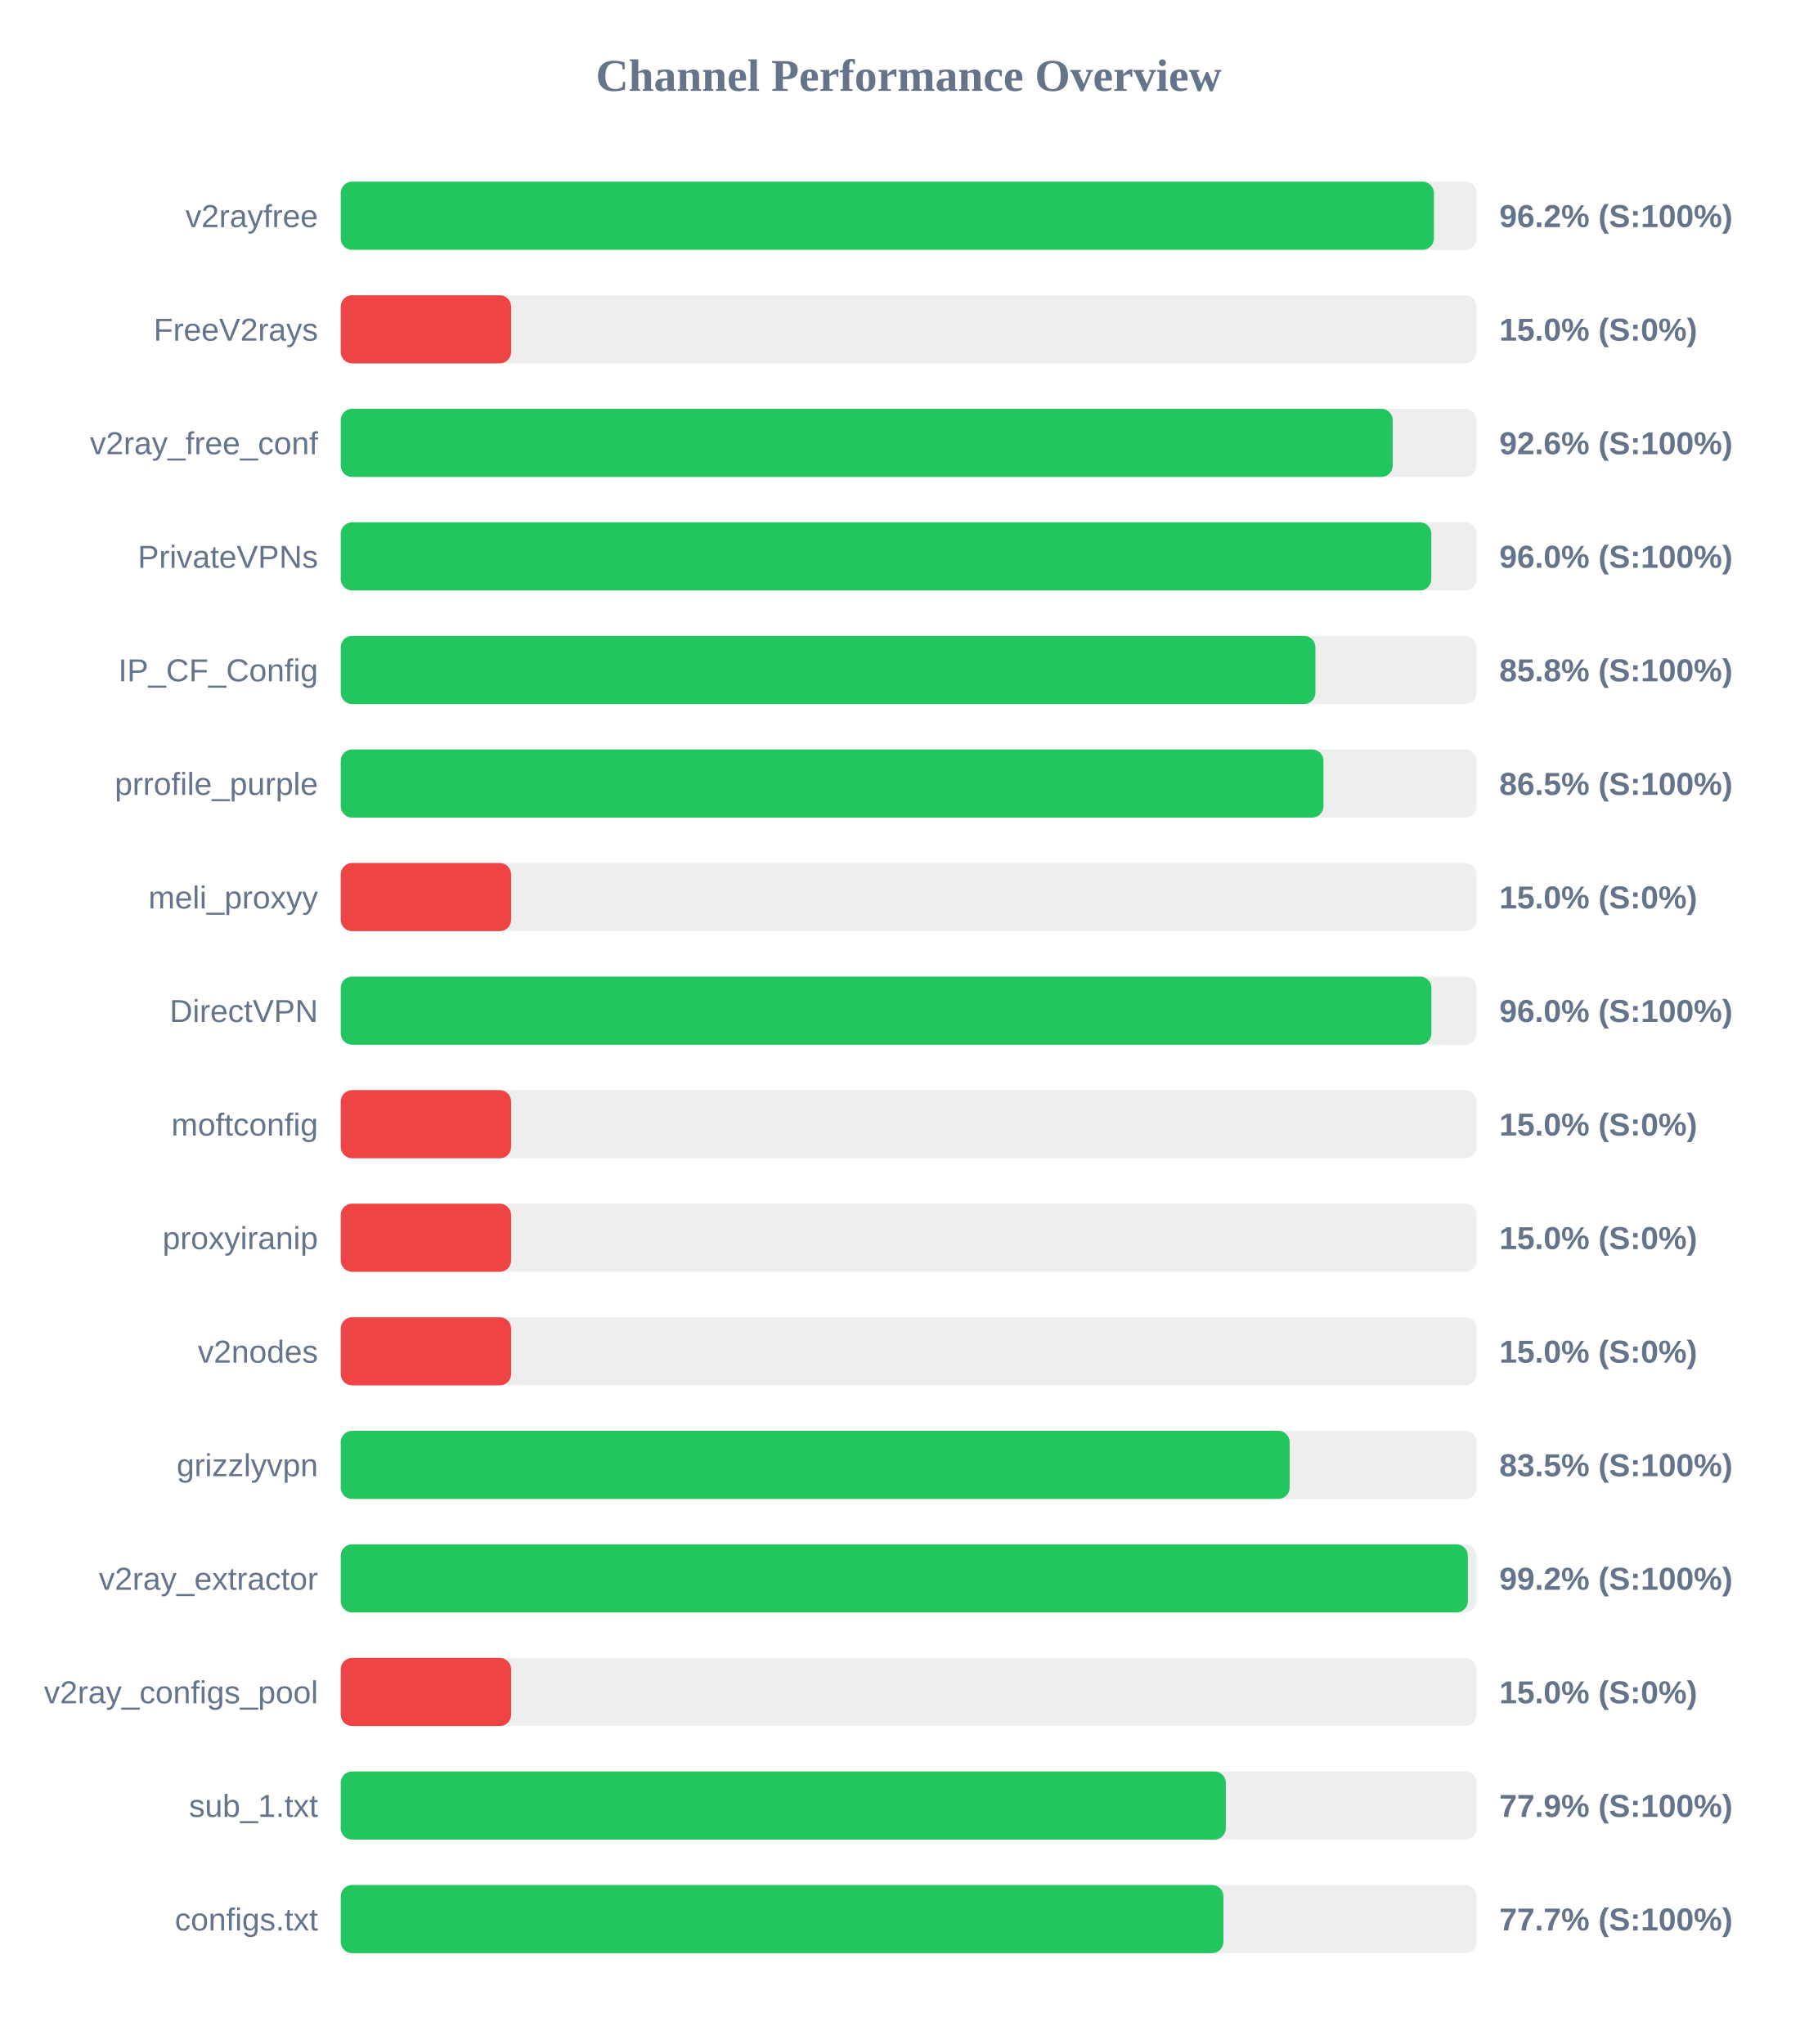
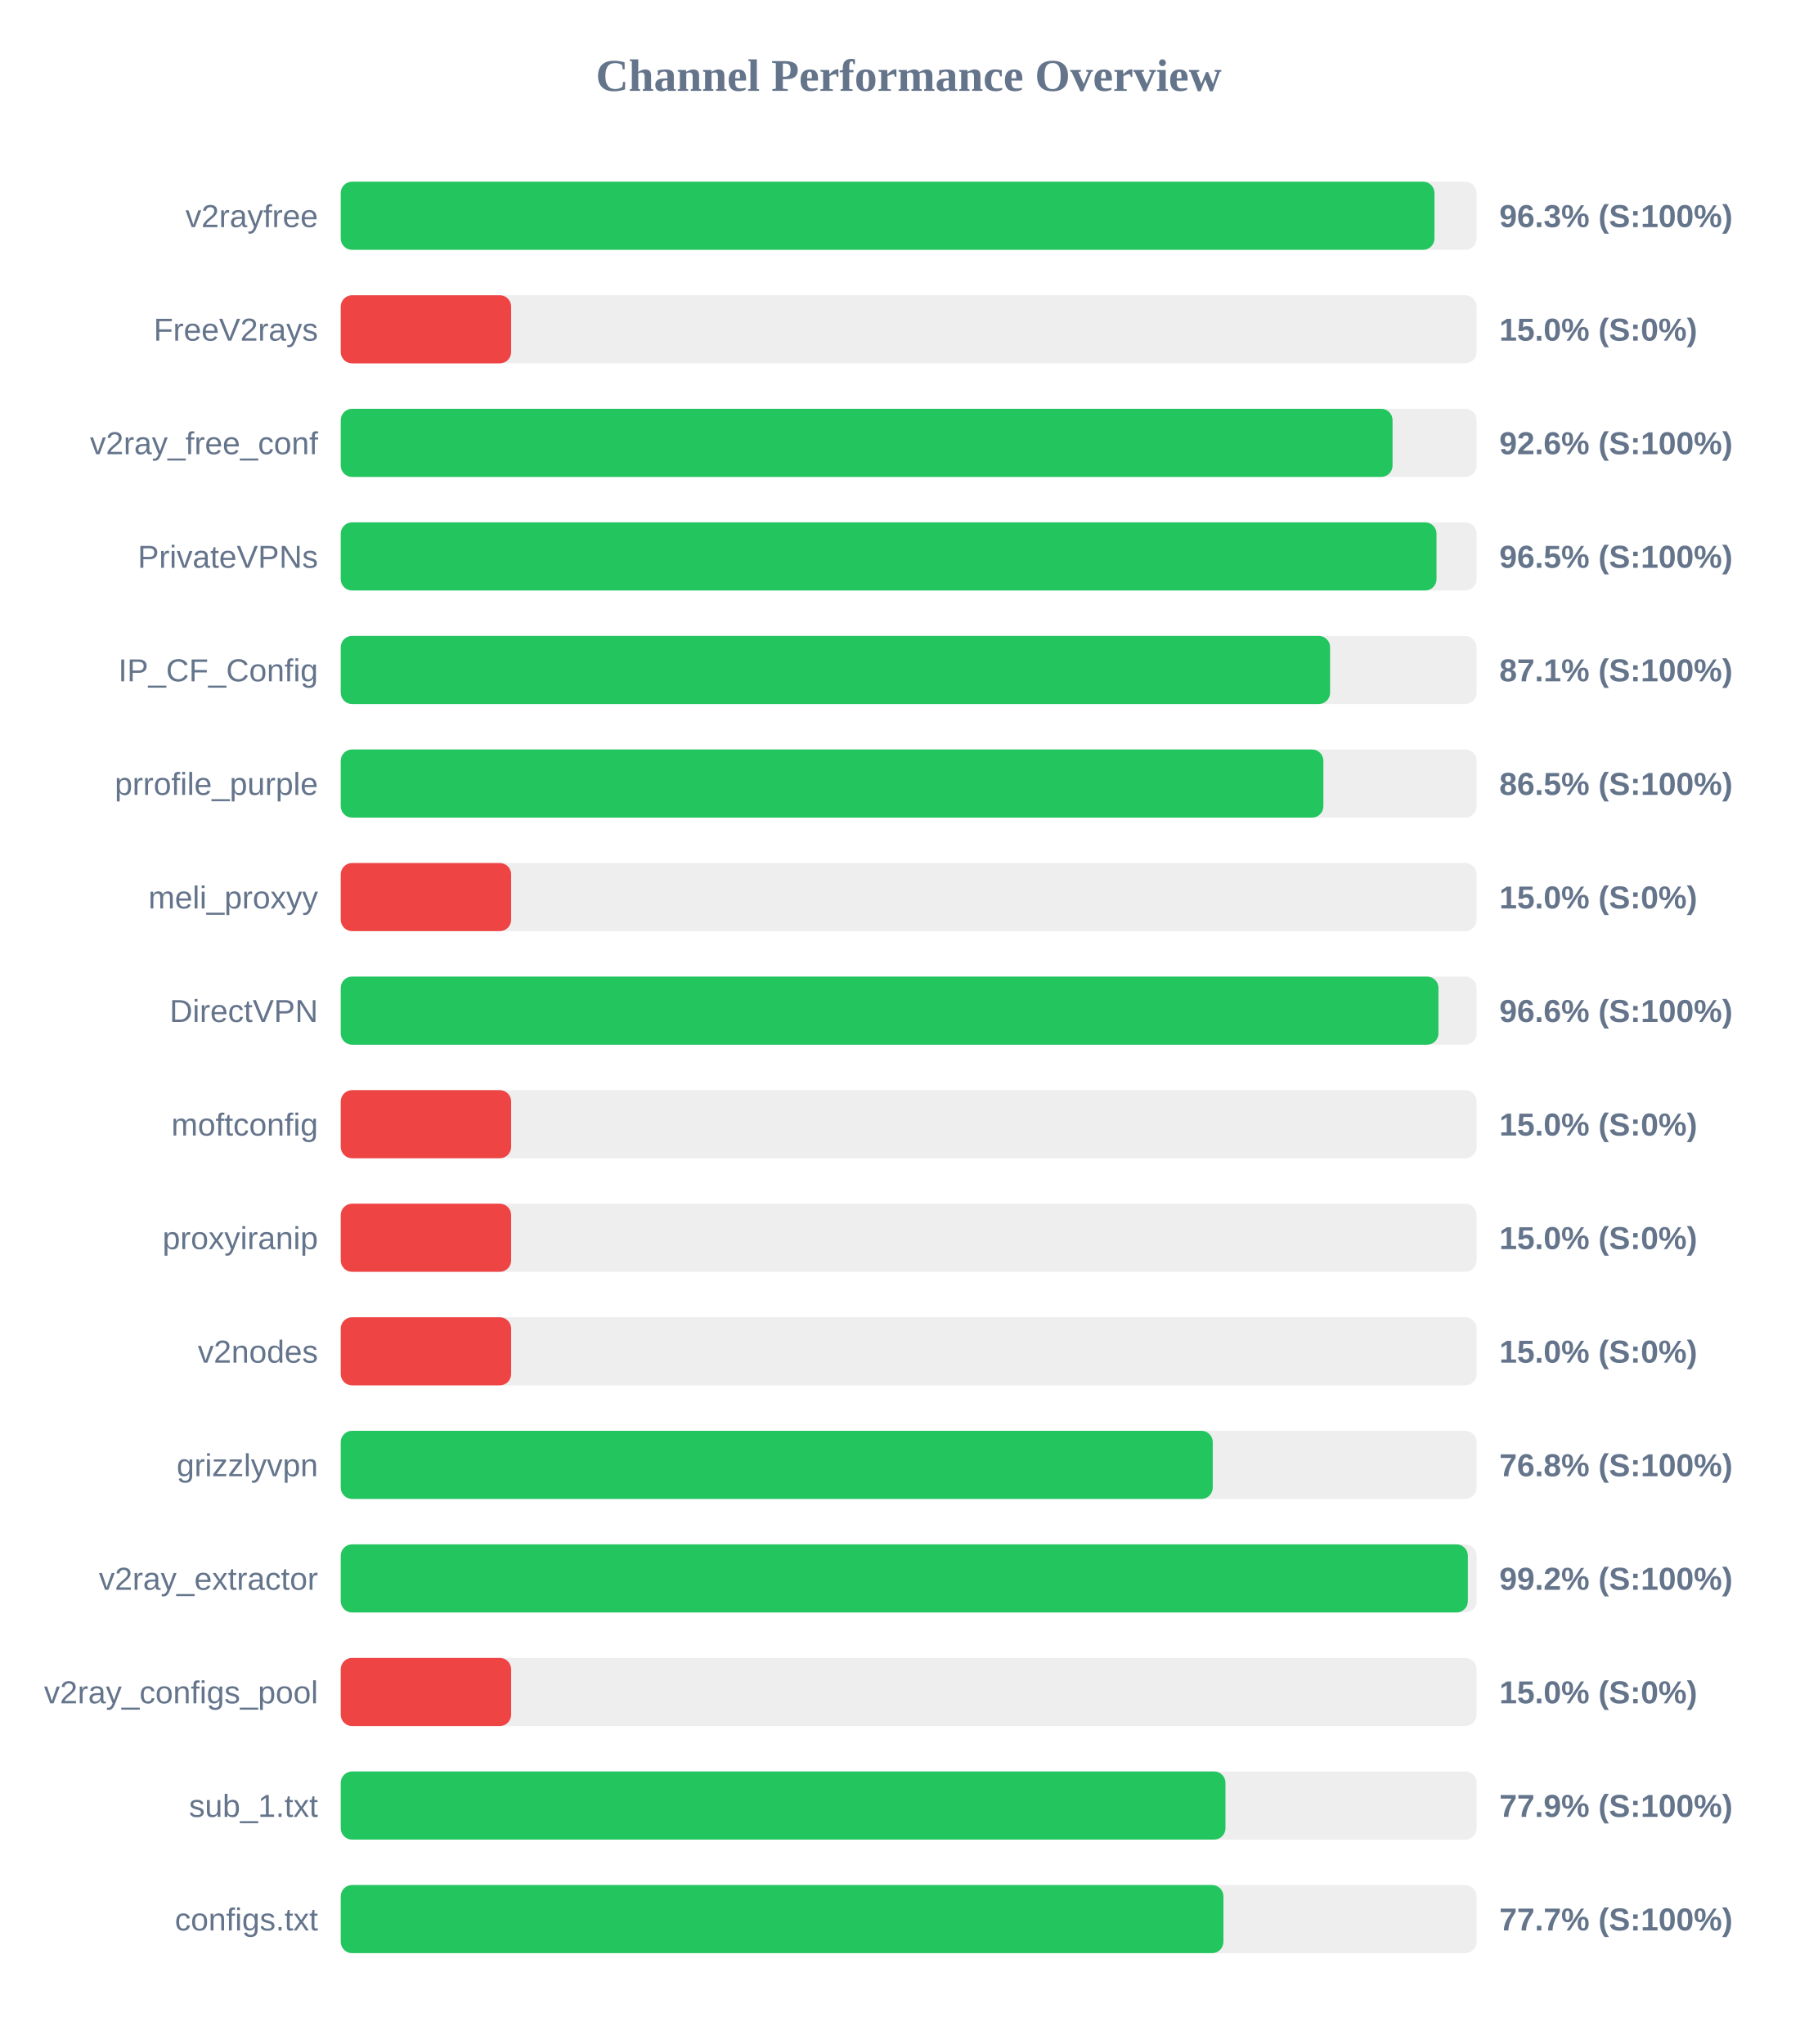
<svg xmlns="http://www.w3.org/2000/svg" width="800" height="900" version="1.1">
  <style>
        .row { font: 14px Arial; fill: #64748b; }
        .score { font: bold 14px Arial; fill: #64748b; }
    </style>
  <text x="400" y="40" text-anchor="middle" font-size="20px" font-weight="bold" fill="#64748b">Channel Performance Overview</text>
  <rect x="150" y="80" width="500" height="30" fill="#eee" rx="5" />
-   <rect x="150" y="80" width="481.2" height="30" fill="#22c55e" rx="5" />
+   <rect x="150" y="80" width="481.45" height="30" fill="#22c55e" rx="5" />
  <text x="140" y="100" text-anchor="end" class="row">v2rayfree</text>
-   <text x="660" y="100" text-anchor="start" class="score">96.2% (S:100%)</text>
+   <text x="660" y="100" text-anchor="start" class="score">96.3% (S:100%)</text>
  <rect x="150" y="130" width="500" height="30" fill="#eee" rx="5" />
  <rect x="150" y="130" width="75.0" height="30" fill="#ef4444" rx="5" />
  <text x="140" y="150" text-anchor="end" class="row">FreeV2rays</text>
  <text x="660" y="150" text-anchor="start" class="score">15.0% (S:0%)</text>
  <rect x="150" y="180" width="500" height="30" fill="#eee" rx="5" />
-   <rect x="150" y="180" width="463.05" height="30" fill="#22c55e" rx="5" />
+   <rect x="150" y="180" width="463.0" height="30" fill="#22c55e" rx="5" />
  <text x="140" y="200" text-anchor="end" class="row">v2ray_free_conf</text>
  <text x="660" y="200" text-anchor="start" class="score">92.6% (S:100%)</text>
  <rect x="150" y="230" width="500" height="30" fill="#eee" rx="5" />
-   <rect x="150" y="230" width="480.05" height="30" fill="#22c55e" rx="5" />
+   <rect x="150" y="230" width="482.35" height="30" fill="#22c55e" rx="5" />
  <text x="140" y="250" text-anchor="end" class="row">PrivateVPNs</text>
-   <text x="660" y="250" text-anchor="start" class="score">96.0% (S:100%)</text>
+   <text x="660" y="250" text-anchor="start" class="score">96.5% (S:100%)</text>
  <rect x="150" y="280" width="500" height="30" fill="#eee" rx="5" />
-   <rect x="150" y="280" width="429.05" height="30" fill="#22c55e" rx="5" />
+   <rect x="150" y="280" width="435.5" height="30" fill="#22c55e" rx="5" />
  <text x="140" y="300" text-anchor="end" class="row">IP_CF_Config</text>
-   <text x="660" y="300" text-anchor="start" class="score">85.8% (S:100%)</text>
+   <text x="660" y="300" text-anchor="start" class="score">87.1% (S:100%)</text>
  <rect x="150" y="330" width="500" height="30" fill="#eee" rx="5" />
-   <rect x="150" y="330" width="432.6" height="30" fill="#22c55e" rx="5" />
+   <rect x="150" y="330" width="432.55" height="30" fill="#22c55e" rx="5" />
  <text x="140" y="350" text-anchor="end" class="row">prrofile_purple</text>
  <text x="660" y="350" text-anchor="start" class="score">86.5% (S:100%)</text>
  <rect x="150" y="380" width="500" height="30" fill="#eee" rx="5" />
  <rect x="150" y="380" width="75.0" height="30" fill="#ef4444" rx="5" />
  <text x="140" y="400" text-anchor="end" class="row">meli_proxyy</text>
  <text x="660" y="400" text-anchor="start" class="score">15.0% (S:0%)</text>
  <rect x="150" y="430" width="500" height="30" fill="#eee" rx="5" />
-   <rect x="150" y="430" width="480.1" height="30" fill="#22c55e" rx="5" />
+   <rect x="150" y="430" width="483.2" height="30" fill="#22c55e" rx="5" />
  <text x="140" y="450" text-anchor="end" class="row">DirectVPN</text>
-   <text x="660" y="450" text-anchor="start" class="score">96.0% (S:100%)</text>
+   <text x="660" y="450" text-anchor="start" class="score">96.6% (S:100%)</text>
  <rect x="150" y="480" width="500" height="30" fill="#eee" rx="5" />
  <rect x="150" y="480" width="75.0" height="30" fill="#ef4444" rx="5" />
  <text x="140" y="500" text-anchor="end" class="row">moftconfig</text>
  <text x="660" y="500" text-anchor="start" class="score">15.0% (S:0%)</text>
  <rect x="150" y="530" width="500" height="30" fill="#eee" rx="5" />
  <rect x="150" y="530" width="75.0" height="30" fill="#ef4444" rx="5" />
  <text x="140" y="550" text-anchor="end" class="row">proxyiranip</text>
  <text x="660" y="550" text-anchor="start" class="score">15.0% (S:0%)</text>
  <rect x="150" y="580" width="500" height="30" fill="#eee" rx="5" />
  <rect x="150" y="580" width="75.0" height="30" fill="#ef4444" rx="5" />
  <text x="140" y="600" text-anchor="end" class="row">v2nodes</text>
  <text x="660" y="600" text-anchor="start" class="score">15.0% (S:0%)</text>
  <rect x="150" y="630" width="500" height="30" fill="#eee" rx="5" />
-   <rect x="150" y="630" width="417.7" height="30" fill="#22c55e" rx="5" />
+   <rect x="150" y="630" width="383.85" height="30" fill="#22c55e" rx="5" />
  <text x="140" y="650" text-anchor="end" class="row">grizzlyvpn</text>
-   <text x="660" y="650" text-anchor="start" class="score">83.5% (S:100%)</text>
+   <text x="660" y="650" text-anchor="start" class="score">76.8% (S:100%)</text>
  <rect x="150" y="680" width="500" height="30" fill="#eee" rx="5" />
  <rect x="150" y="680" width="496.15" height="30" fill="#22c55e" rx="5" />
  <text x="140" y="700" text-anchor="end" class="row">v2ray_extractor</text>
  <text x="660" y="700" text-anchor="start" class="score">99.2% (S:100%)</text>
  <rect x="150" y="730" width="500" height="30" fill="#eee" rx="5" />
  <rect x="150" y="730" width="75.0" height="30" fill="#ef4444" rx="5" />
  <text x="140" y="750" text-anchor="end" class="row">v2ray_configs_pool</text>
  <text x="660" y="750" text-anchor="start" class="score">15.0% (S:0%)</text>
  <rect x="150" y="780" width="500" height="30" fill="#eee" rx="5" />
-   <rect x="150" y="780" width="389.6" height="30" fill="#22c55e" rx="5" />
+   <rect x="150" y="780" width="389.45" height="30" fill="#22c55e" rx="5" />
  <text x="140" y="800" text-anchor="end" class="row">sub_1.txt</text>
  <text x="660" y="800" text-anchor="start" class="score">77.9% (S:100%)</text>
  <rect x="150" y="830" width="500" height="30" fill="#eee" rx="5" />
  <rect x="150" y="830" width="388.55" height="30" fill="#22c55e" rx="5" />
  <text x="140" y="850" text-anchor="end" class="row">configs.txt</text>
  <text x="660" y="850" text-anchor="start" class="score">77.7% (S:100%)</text>
</svg>
